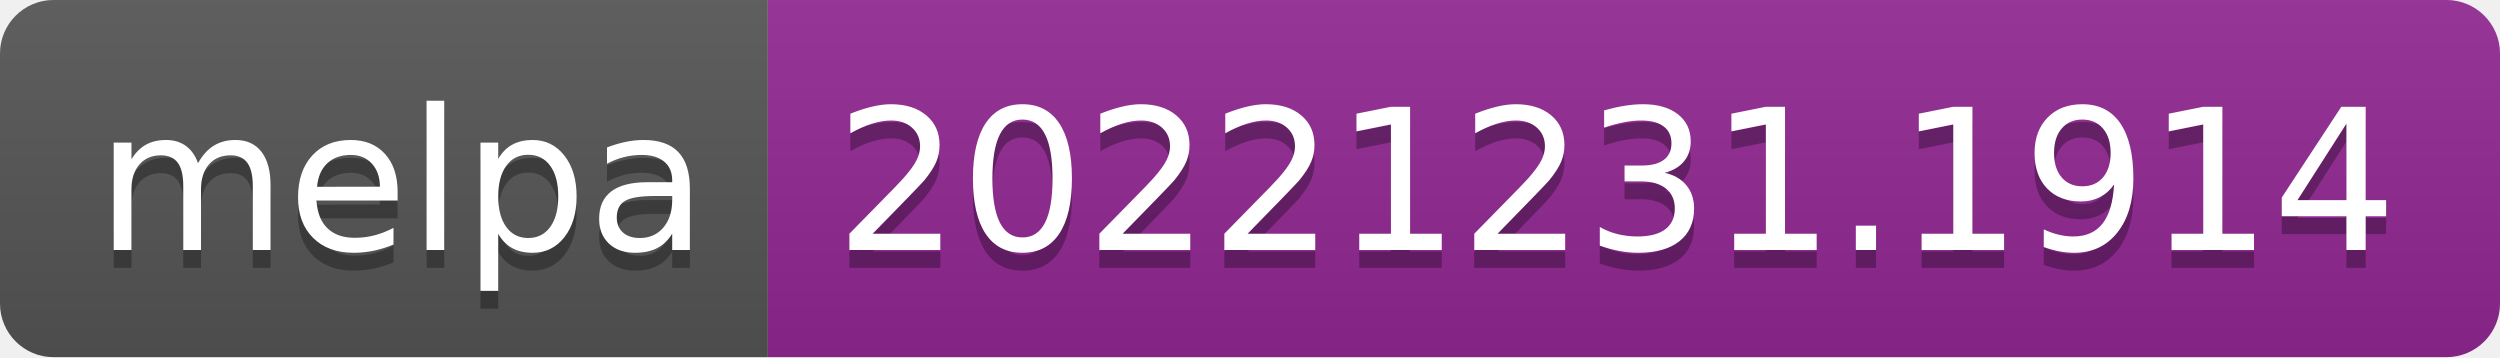
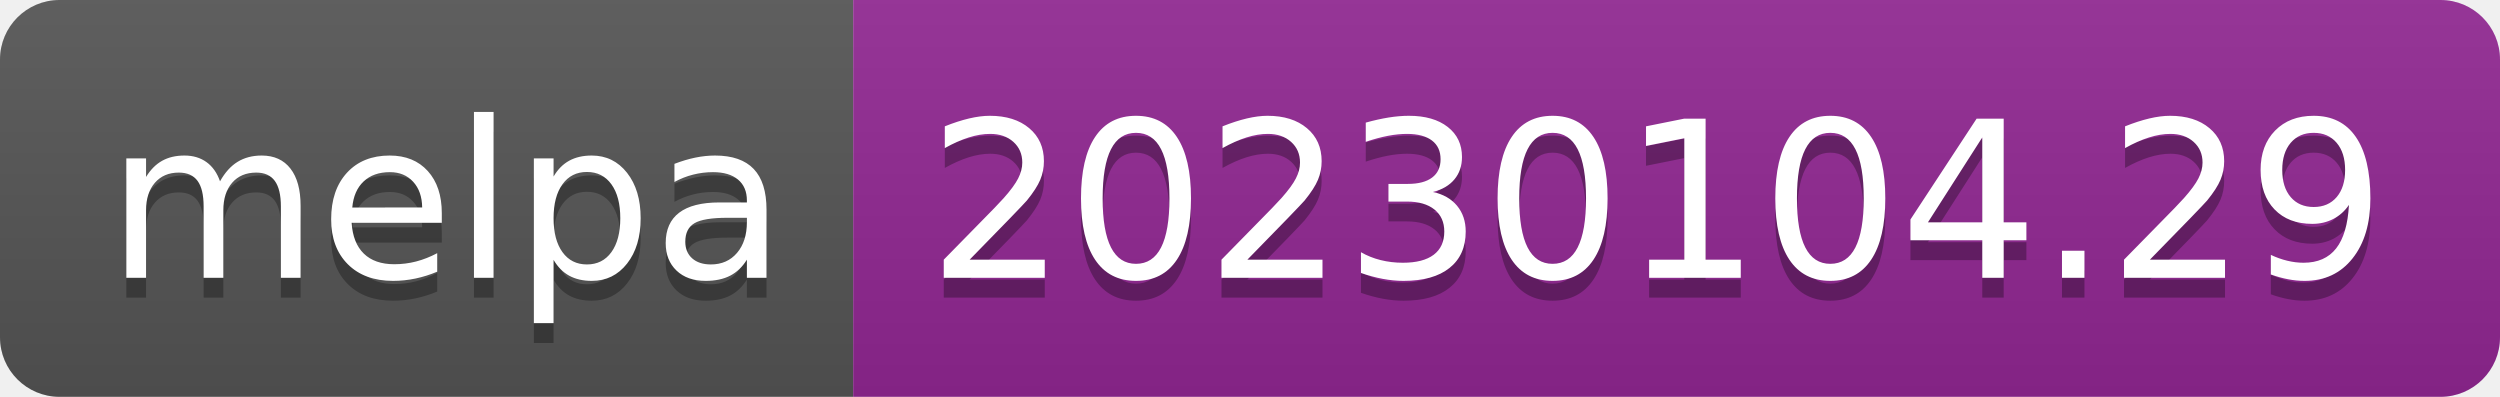
- <svg xmlns="http://www.w3.org/2000/svg" width="140" height="20" role="img" aria-label="melpa: 20221231.1914">
+ <svg xmlns="http://www.w3.org/2000/svg" width="126" height="20" role="img" aria-label="melpa: 20230104.29">
  <linearGradient id="s" x2="0" y2="100%">
    <stop offset="0" stop-color="#bbb" stop-opacity=".1" />
    <stop offset="1" stop-opacity=".1" />
  </linearGradient>
  <clipPath id="r">
-     <rect width="140" height="20" rx="3" fill="#fff" />
+     <rect width="126" height="20" rx="3" fill="#fff" />
  </clipPath>
  <g clip-path="url(#r)">
    <rect width="43" height="20" fill="#555" />
-     <rect x="43" width="97" height="20" fill="#922793" />
-     <rect width="140" height="20" fill="url(#s)" />
+     <rect x="43" width="83" height="20" fill="#922793" />
+     <rect width="126" height="20" fill="url(#s)" />
  </g>
  <g fill="#fff" text-anchor="middle" font-family="Verdana,Geneva,DejaVu Sans,sans-serif" text-rendering="geometricPrecision" font-size="110">
    <text aria-hidden="true" x="225" y="150" fill="#010101" fill-opacity=".3" transform="scale(.1)" textLength="330">melpa</text>
    <text x="225" y="140" transform="scale(.1)" fill="#fff" textLength="330">melpa</text>
-     <text aria-hidden="true" x="905" y="150" fill="#010101" fill-opacity=".3" transform="scale(.1)" textLength="870">20221231.1914</text>
-     <text x="905" y="140" transform="scale(.1)" fill="#fff" textLength="870">20221231.1914</text>
+     <text aria-hidden="true" x="835" y="150" fill="#010101" fill-opacity=".3" transform="scale(.1)" textLength="730">20230104.29</text>
+     <text x="835" y="140" transform="scale(.1)" fill="#fff" textLength="730">20230104.29</text>
  </g>
</svg>
